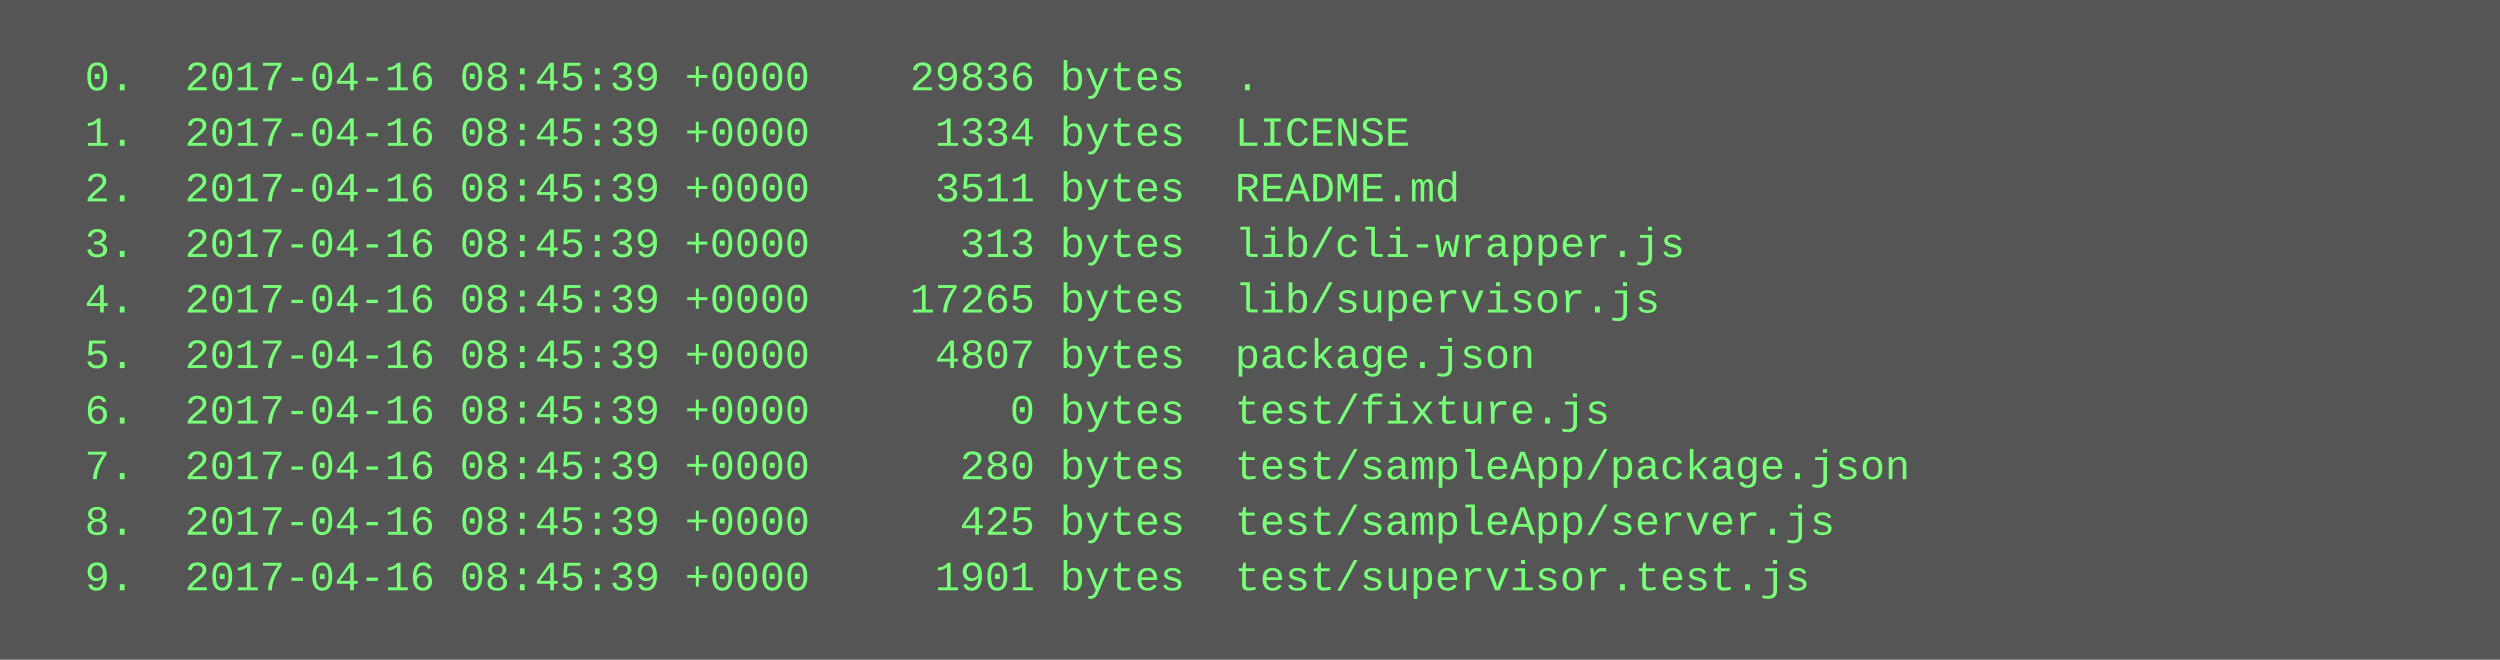
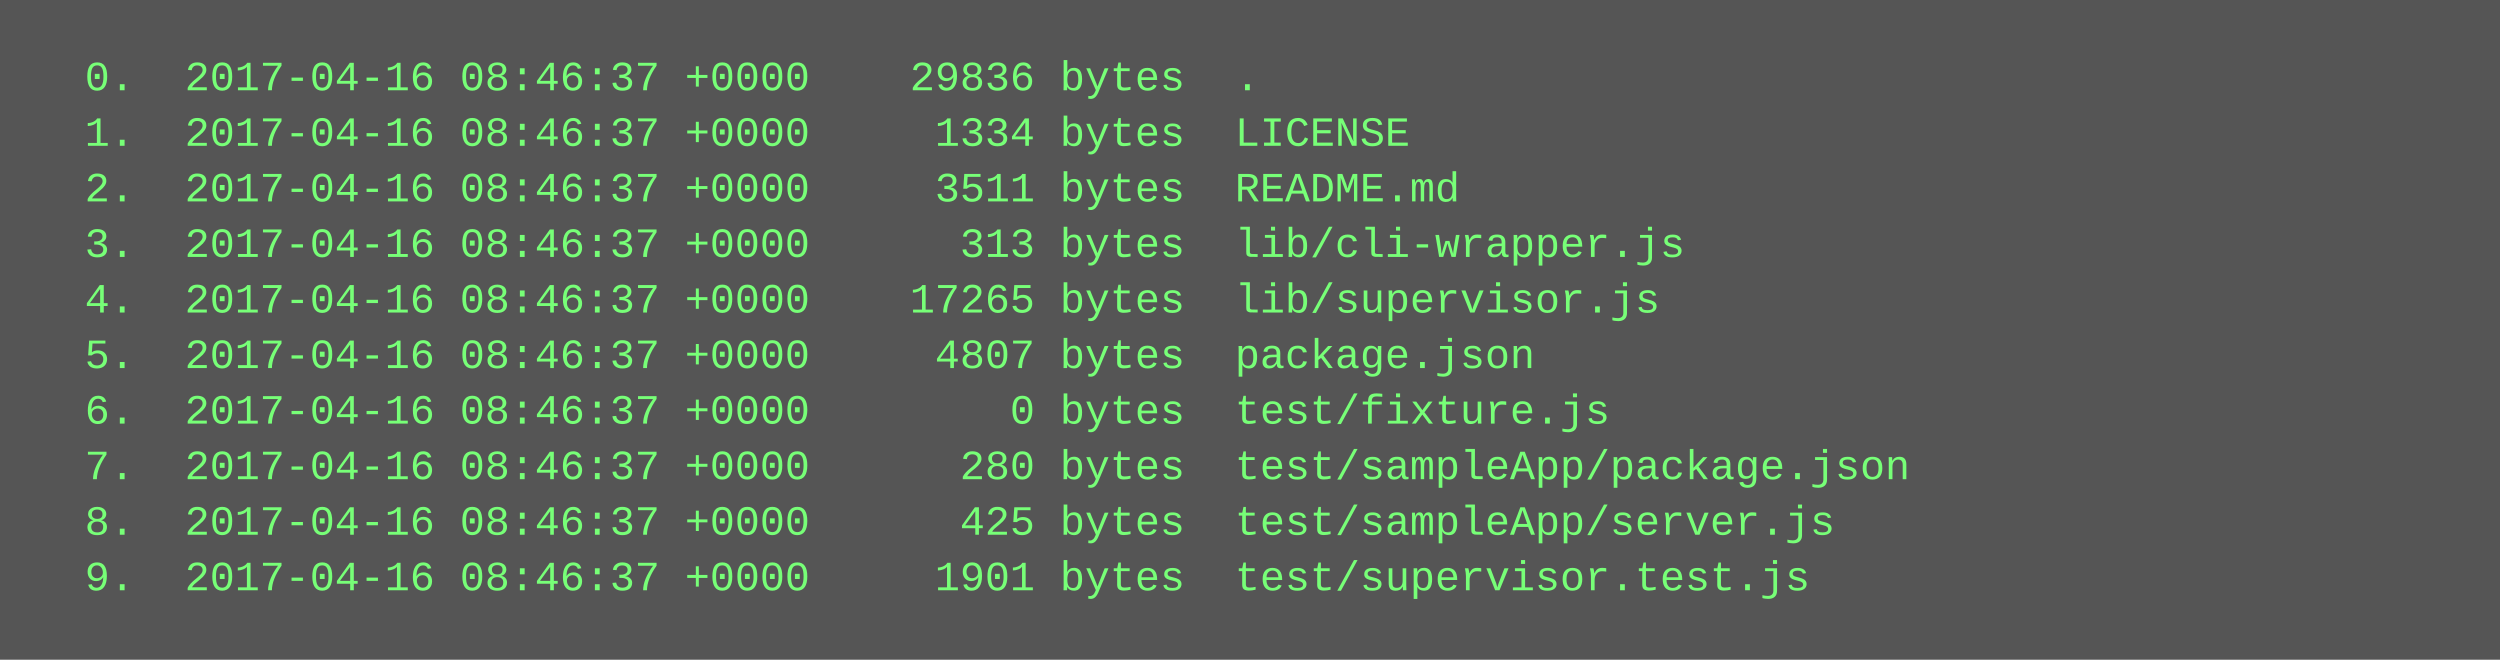
<svg xmlns="http://www.w3.org/2000/svg" height="190" width="720">
  <rect height="190" fill="#555" width="720" />
  <text fill="#7f7" font-family="Courier New" font-size="12" xml:space="preserve">
-     <tspan x="10" y="26">  0.  2017-04-16 08:45:39 +0000    29836 bytes  .</tspan>
-     <tspan x="10" y="42">  1.  2017-04-16 08:45:39 +0000     1334 bytes  LICENSE</tspan>
-     <tspan x="10" y="58">  2.  2017-04-16 08:45:39 +0000     3511 bytes  README.md</tspan>
-     <tspan x="10" y="74">  3.  2017-04-16 08:45:39 +0000      313 bytes  lib/cli-wrapper.js</tspan>
-     <tspan x="10" y="90">  4.  2017-04-16 08:45:39 +0000    17265 bytes  lib/supervisor.js</tspan>
-     <tspan x="10" y="106">  5.  2017-04-16 08:45:39 +0000     4807 bytes  package.json</tspan>
-     <tspan x="10" y="122">  6.  2017-04-16 08:45:39 +0000        0 bytes  test/fixture.js</tspan>
-     <tspan x="10" y="138">  7.  2017-04-16 08:45:39 +0000      280 bytes  test/sampleApp/package.json</tspan>
-     <tspan x="10" y="154">  8.  2017-04-16 08:45:39 +0000      425 bytes  test/sampleApp/server.js</tspan>
-     <tspan x="10" y="170">  9.  2017-04-16 08:45:39 +0000     1901 bytes  test/supervisor.test.js</tspan>
+     <tspan x="10" y="26">  0.  2017-04-16 08:46:37 +0000    29836 bytes  .</tspan>
+     <tspan x="10" y="42">  1.  2017-04-16 08:46:37 +0000     1334 bytes  LICENSE</tspan>
+     <tspan x="10" y="58">  2.  2017-04-16 08:46:37 +0000     3511 bytes  README.md</tspan>
+     <tspan x="10" y="74">  3.  2017-04-16 08:46:37 +0000      313 bytes  lib/cli-wrapper.js</tspan>
+     <tspan x="10" y="90">  4.  2017-04-16 08:46:37 +0000    17265 bytes  lib/supervisor.js</tspan>
+     <tspan x="10" y="106">  5.  2017-04-16 08:46:37 +0000     4807 bytes  package.json</tspan>
+     <tspan x="10" y="122">  6.  2017-04-16 08:46:37 +0000        0 bytes  test/fixture.js</tspan>
+     <tspan x="10" y="138">  7.  2017-04-16 08:46:37 +0000      280 bytes  test/sampleApp/package.json</tspan>
+     <tspan x="10" y="154">  8.  2017-04-16 08:46:37 +0000      425 bytes  test/sampleApp/server.js</tspan>
+     <tspan x="10" y="170">  9.  2017-04-16 08:46:37 +0000     1901 bytes  test/supervisor.test.js</tspan>
  </text>
</svg>
